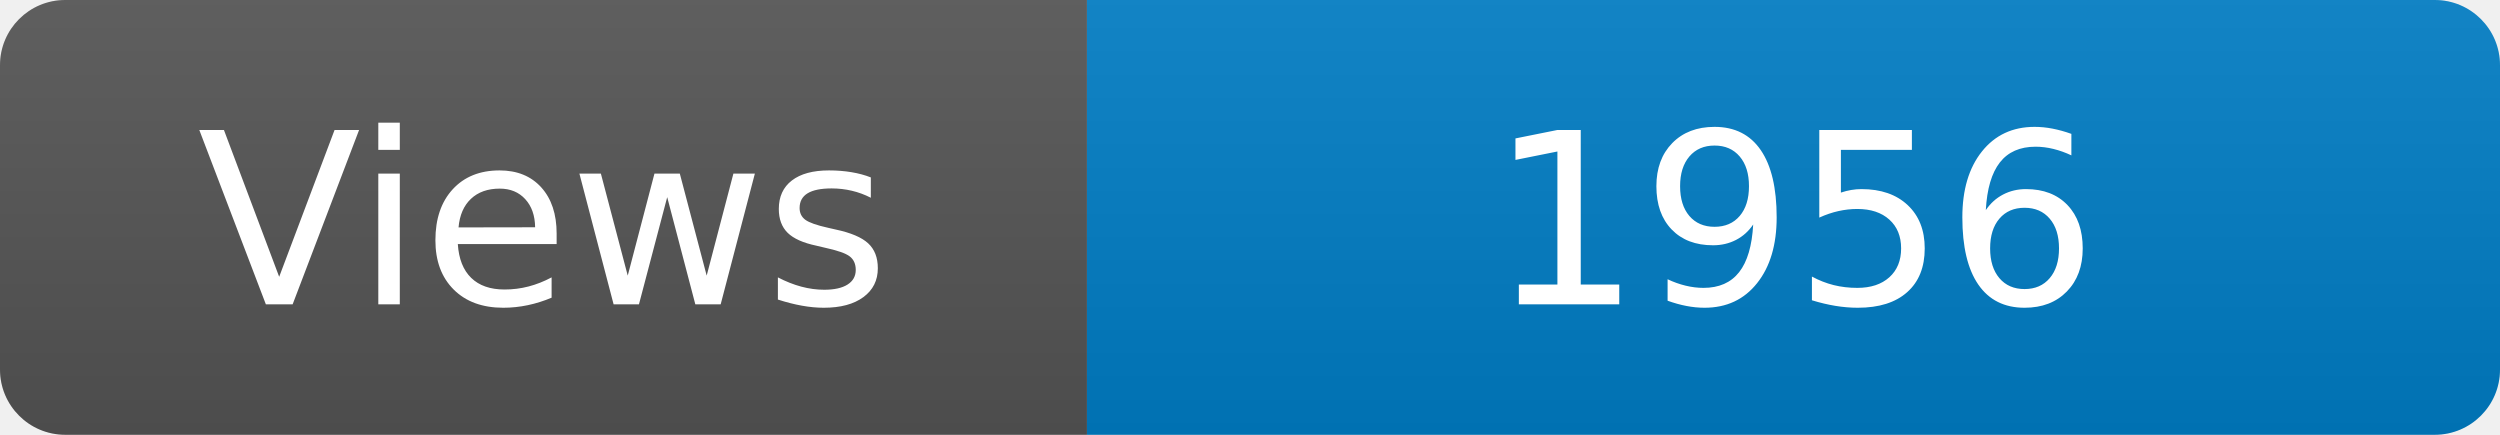
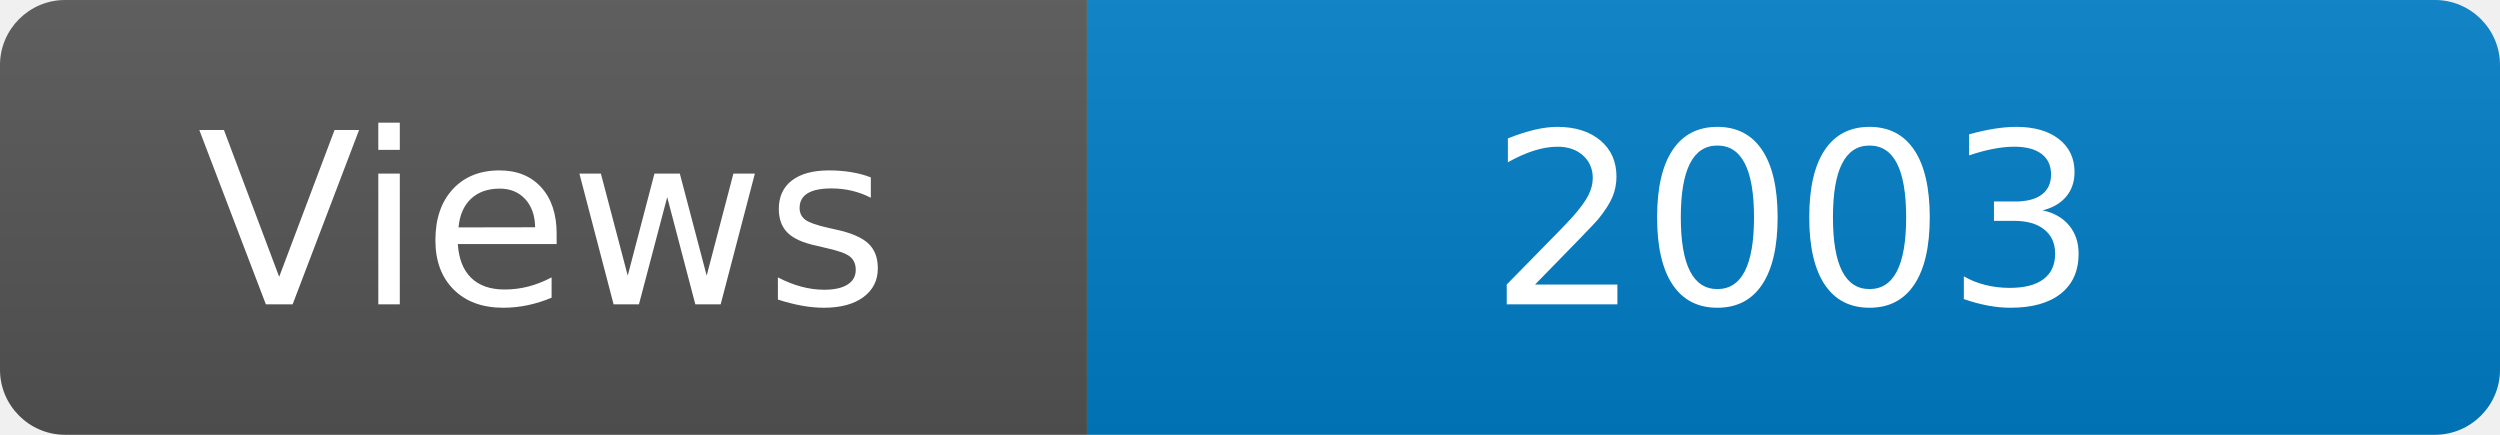
<svg xmlns="http://www.w3.org/2000/svg" width="115" height="20" role="img" aria-label="Maintained?: yes">
  <linearGradient id="s" x2="0" y2="100%">
    <stop offset="0" stop-color="#bbb" stop-opacity=".1" />
    <stop offset="1" stop-opacity=".1" />
  </linearGradient>
  <clipPath id="r">
    <rect width="115" height="20" rx="3" fill="#fff" />
  </clipPath>
  <g clip-path="url(#r)">
    <rect width="50" height="20" fill="#555" />
    <rect x="50" width="160" height="20" fill="#007ec6" />
    <rect width="115" height="20" fill="url(#s)" />
  </g>
  <g fill="#fff" text-anchor="middle" font-family="Verdana,Geneva,DejaVu Sans,sans-serif" font-size="110">
    <text x="250" y="140" transform="scale(.1)" fill="#fff">Views</text>
-     <text x="825" y="140" transform="scale(.1)" fill="#fff">1956</text>
+     <text x="825" y="140" transform="scale(.1)" fill="#fff">2003</text>
  </g>
</svg>
